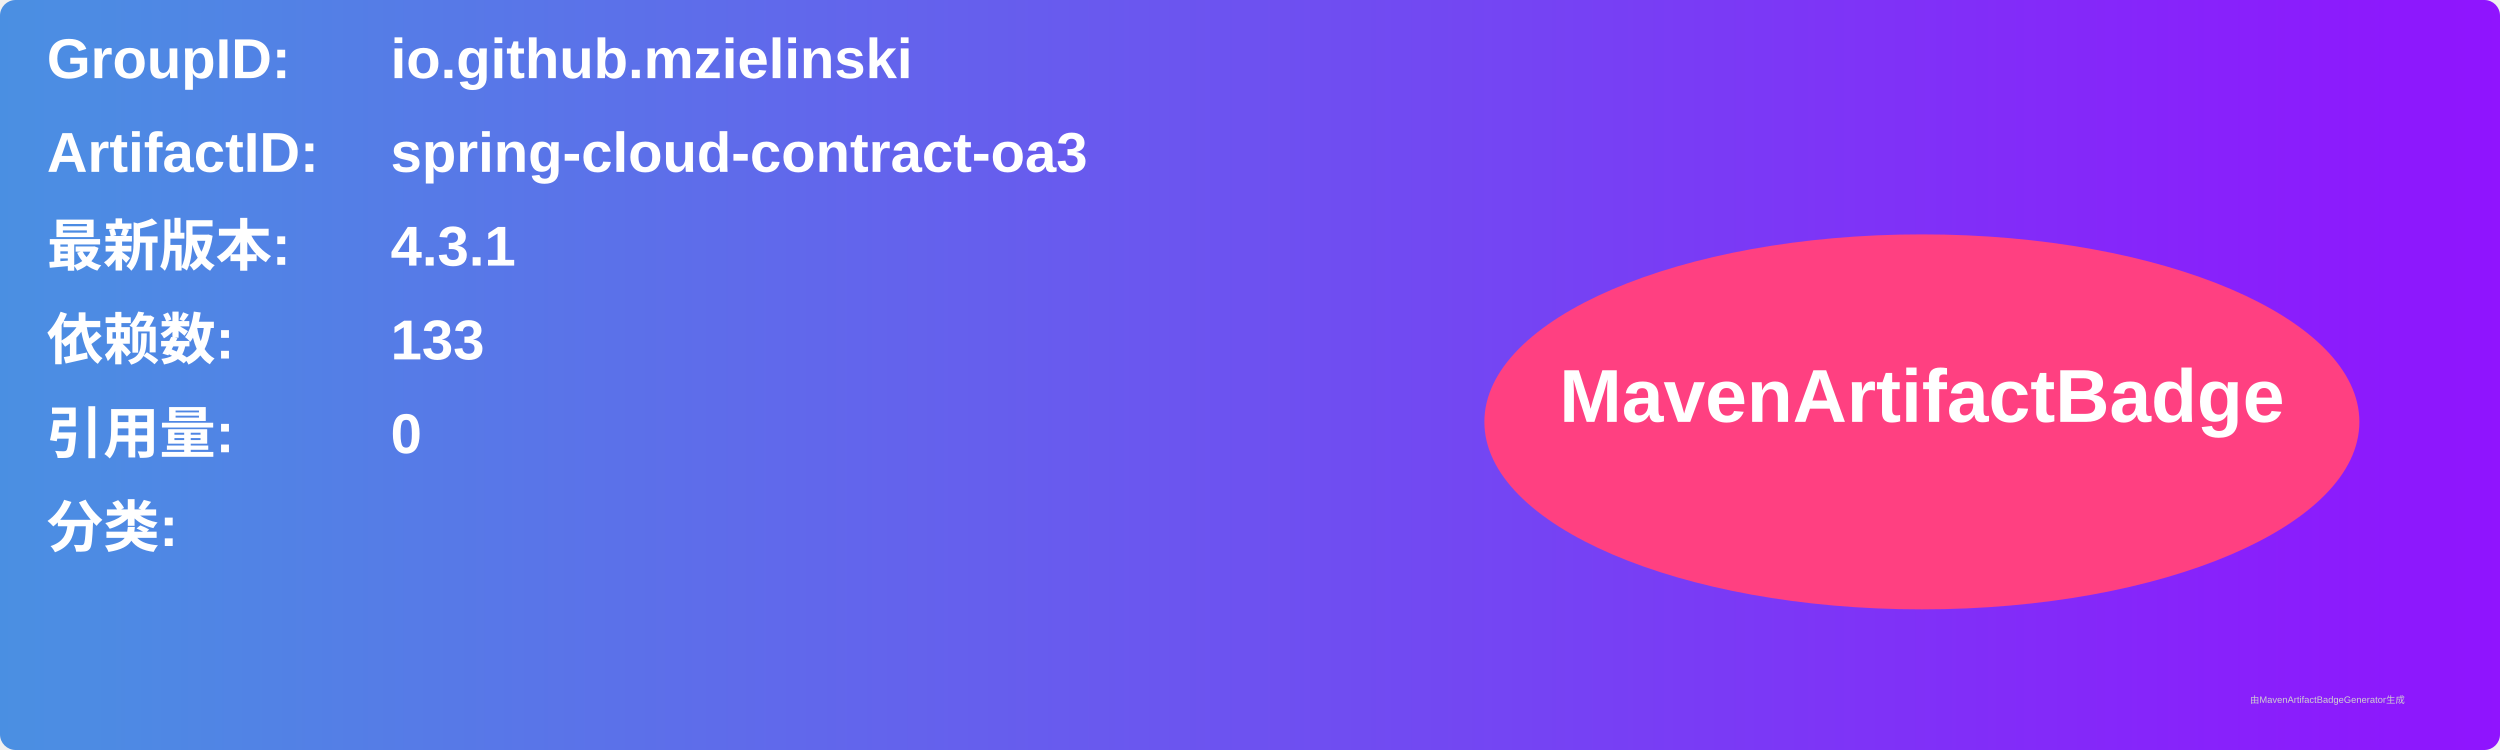
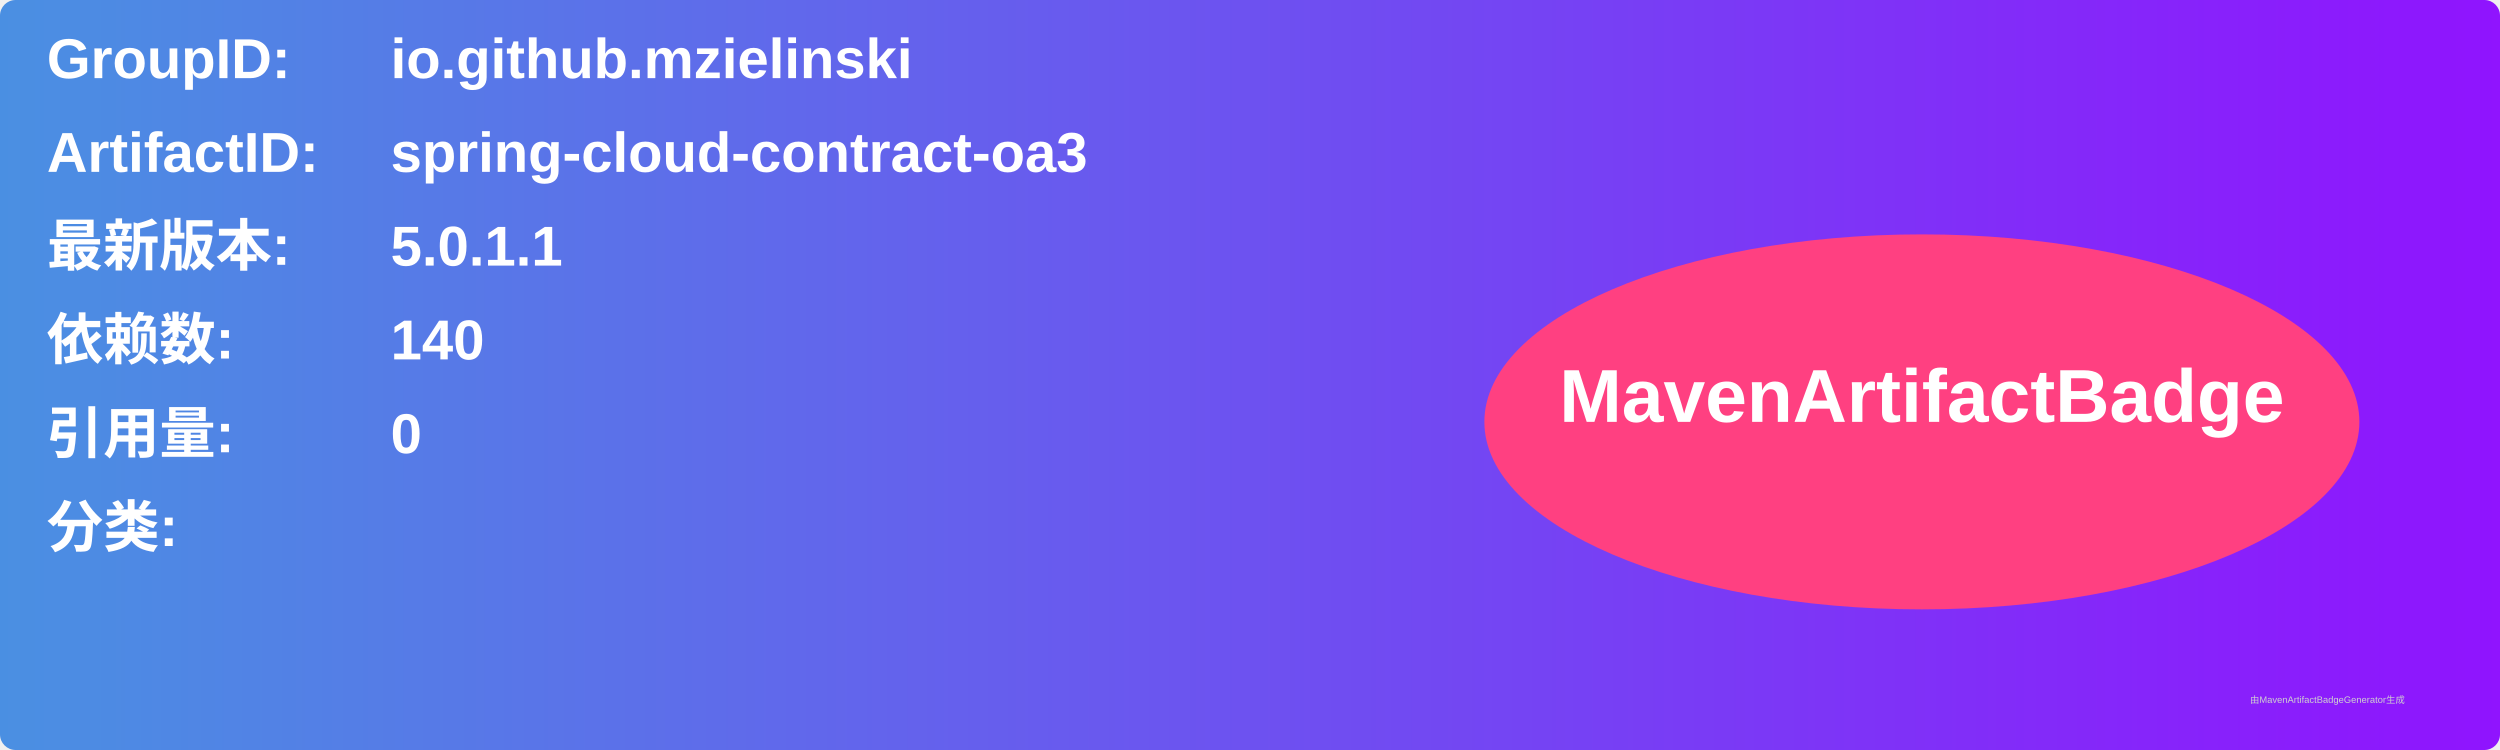
<svg xmlns="http://www.w3.org/2000/svg" width="800" height="240" viewBox="0 0 800 240">
  <linearGradient id="grad" x1="0%" y1="0%" x2="100%" y2="0%">
    <stop offset="0%" stop-color="#4a90e2" />
    <stop offset="100%" stop-color="#9013fe" />
  </linearGradient>
  <rect width="100%" height="100%" rx="5" ry="5" fill="url(#grad)" />
  <g transform="translate(15, 15)">
    <text x="0" y="10" font-family="Arial" font-size="18" fill="white" font-weight="bold" width="260">GroupID:</text>
    <text x="110" y="10" font-family="Arial" font-size="18" fill="white" font-weight="bold" width="460">io.github.mzielinski</text>
    <text x="0" y="40" font-family="Arial" font-size="18" fill="white" font-weight="bold" width="260">ArtifactID:</text>
    <text x="110" y="40" font-family="Arial" font-size="18" fill="white" font-weight="bold" width="460">spring-cloud-contract-oa3</text>
    <text x="0" y="70" font-family="Arial" font-size="18" fill="white" font-weight="bold">最新版本:</text>
    <text x="110" y="70" font-family="Arial" font-size="18" fill="white" font-weight="bold">
-       <tspan font-weight="bold">4.3.1</tspan>
+       <tspan font-weight="bold">5.0.1.1</tspan>
    </text>
    <text x="0" y="100" font-family="Arial" font-size="18" fill="white" font-weight="bold">依赖数: </text>
    <text x="110" y="100" font-family="Arial" font-size="18" fill="white">
-       <tspan font-weight="bold">133</tspan>
+       <tspan font-weight="bold">140</tspan>
    </text>
    <text x="0" y="130" font-family="Arial" font-size="18" fill="white" font-weight="bold">引用量: </text>
    <text x="110" y="130" font-family="Arial" font-size="18" fill="white">
      <tspan font-weight="bold">0</tspan>
    </text>
    <text x="0" y="160" font-family="Arial" font-size="18" fill="white" font-weight="bold">分类:</text>
    <text x="10" y="190" font-family="Arial" font-size="10" fill="white">
      <tspan font-weight="bold" />
    </text>
    <ellipse cx="600" cy="120" rx="140" ry="60" fill="#ff4081" />
    <text x="600" y="120" text-anchor="middle" font-family="Arial" font-size="24" fill="white" font-weight="bold">MavenArtifactBadge</text>
  </g>
  <text x="720" y="225" font-family="Arial" font-size="3" fill="#d0d0d0">由MavenArtifactBadgeGenerator生成</text>
</svg>
